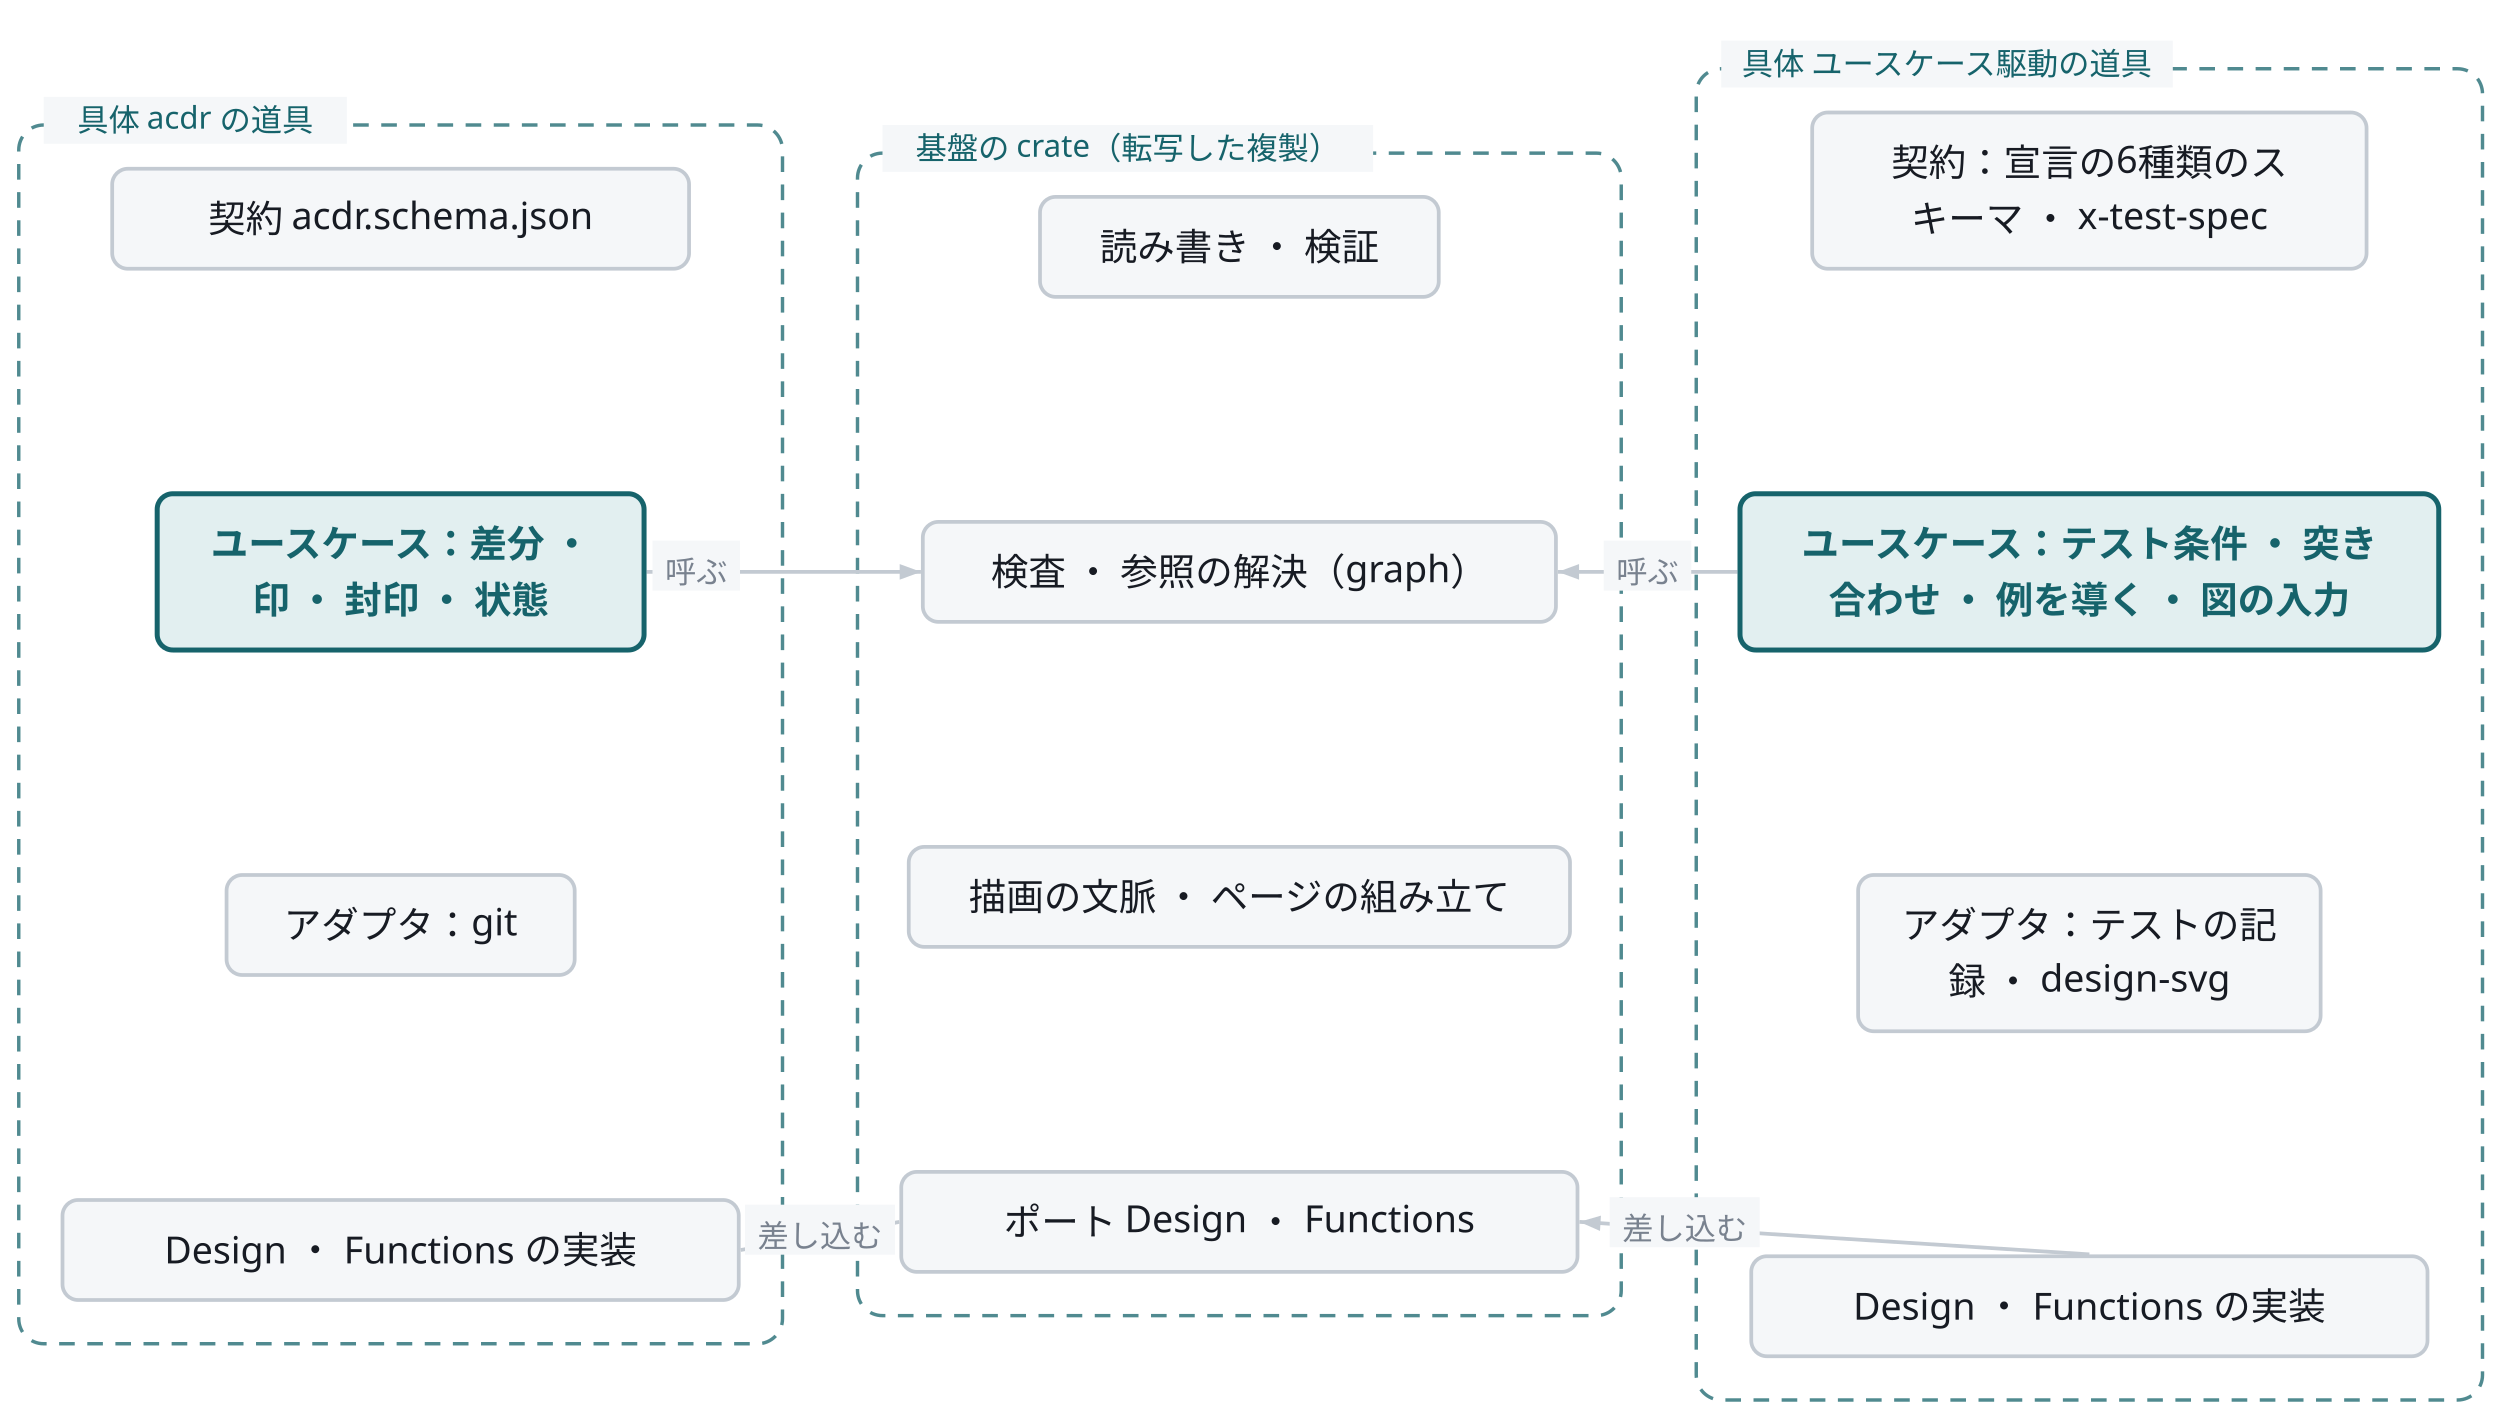
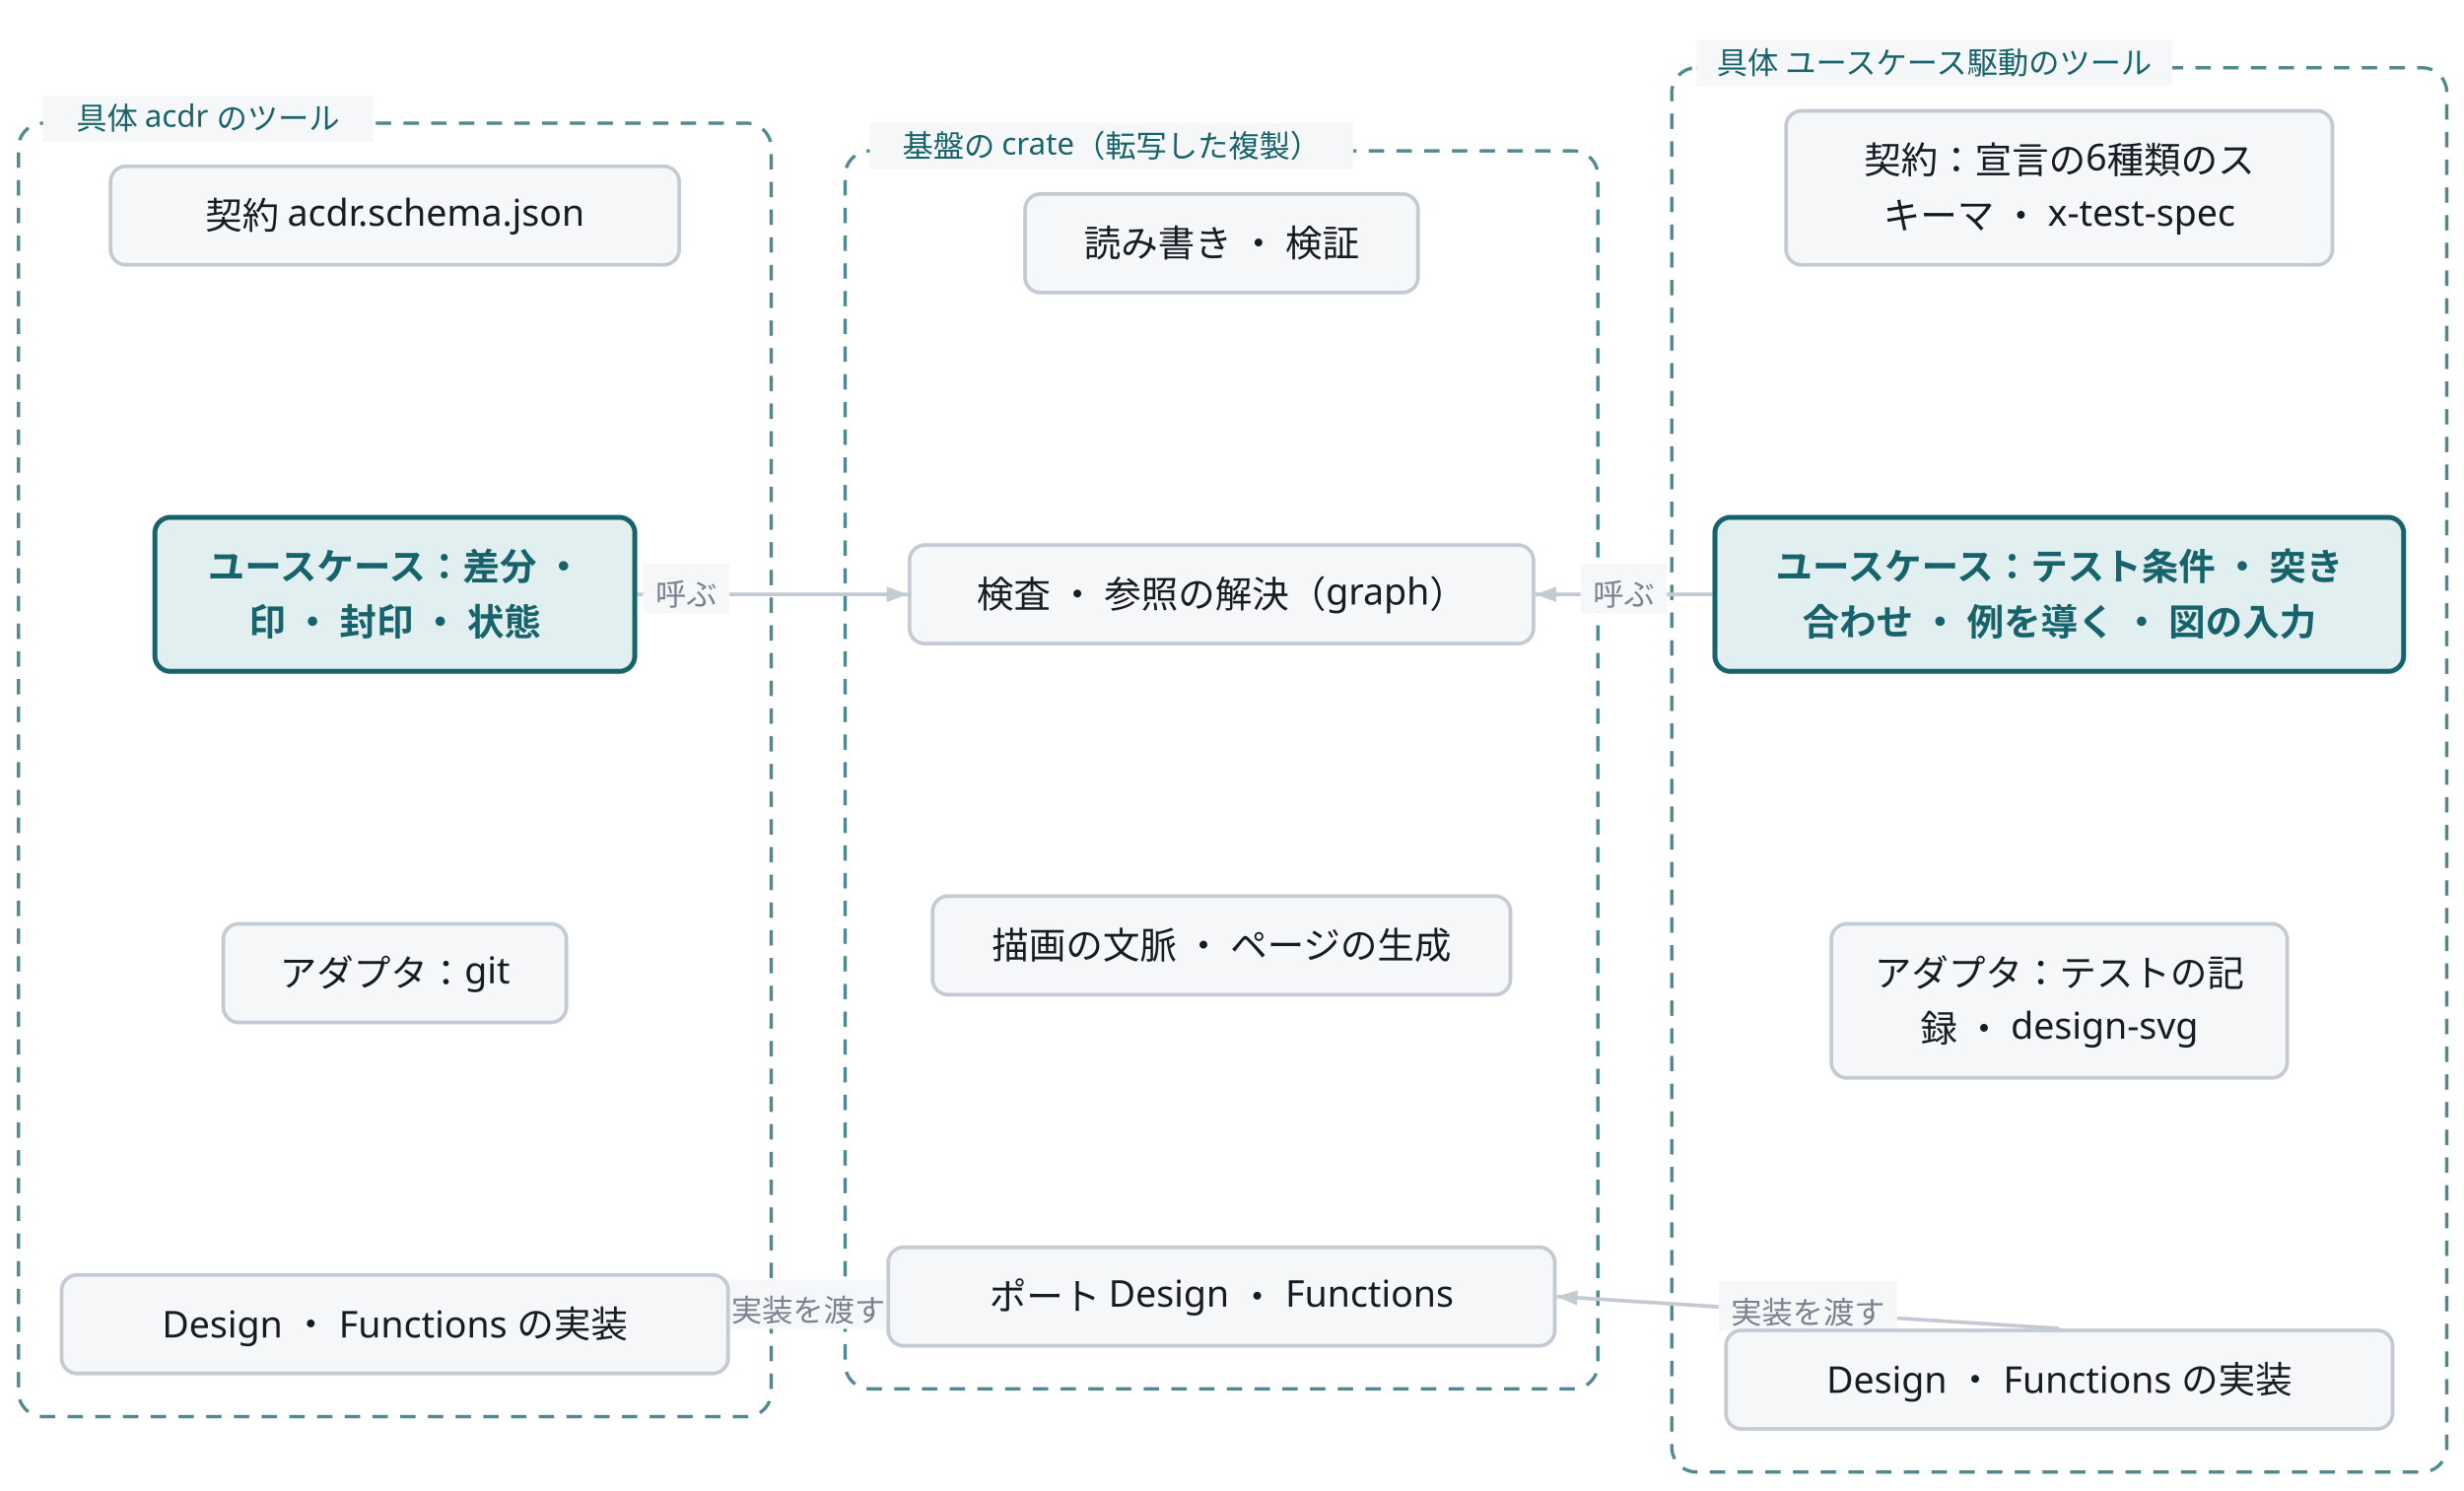
- <svg class="wf-fig" viewBox="0 0 800 454" width="800" height="454" role="img">
+ <svg class="wf-fig" viewBox="0 0 800 484" width="800" height="484" role="img">
  <g transform="translate(6.0,6.0)">
-     <rect x="0.0" y="34.0" width="244.4" height="390.0" rx="8.0" fill="none" stroke="#16636B" stroke-width="1.1" stroke-dasharray="5 4" opacity="0.75" />
-     <rect x="268.4" y="43.0" width="244.4" height="372.0" rx="8.0" fill="none" stroke="#16636B" stroke-width="1.1" stroke-dasharray="5 4" opacity="0.75" />
-     <rect x="536.8" y="16.0" width="251.6" height="426.0" rx="8.0" fill="none" stroke="#16636B" stroke-width="1.1" stroke-dasharray="5 4" opacity="0.75" />
-     <path d="M200.9,177.0 L288.7,177.0" fill="none" stroke="#C3CAD2" stroke-width="1.2" />
-     <polygon points="288.7,177.0 281.9,179.5 281.9,174.5" fill="#C3CAD2" />
-     <rect x="202.8" y="167.0" width="28.0" height="16.0" fill="#F5F7F9" />
-     <text x="216.8" y="180.6" text-anchor="middle" font-family="Noto Sans JP, Hiragino Kaku Gothic ProN, sans-serif" font-size="10.0" fill="#79828F">呼ぶ</text>
-     <path d="M550.0,177.0 L492.5,177.0" fill="none" stroke="#C3CAD2" stroke-width="1.2" />
-     <polygon points="492.5,177.0 499.3,174.5 499.3,179.5" fill="#C3CAD2" />
-     <rect x="507.2" y="167.0" width="28.0" height="16.0" fill="#F5F7F9" />
-     <text x="521.2" y="180.6" text-anchor="middle" font-family="Noto Sans JP, Hiragino Kaku Gothic ProN, sans-serif" font-size="10.0" fill="#79828F">呼ぶ</text>
-     <path d="M231.0,394.0 L281.8,385.0" fill="none" stroke="#C3CAD2" stroke-width="1.2" />
-     <polygon points="281.8,385.0 275.6,388.6 274.7,383.8" fill="#C3CAD2" />
-     <rect x="232.4" y="379.5" width="48.0" height="16.0" fill="#F5F7F9" />
-     <text x="256.4" y="393.1" text-anchor="middle" font-family="Noto Sans JP, Hiragino Kaku Gothic ProN, sans-serif" font-size="10.0" fill="#79828F">差し込む</text>
-     <path d="M662.6,395.4 L499.4,385.0" fill="none" stroke="#C3CAD2" stroke-width="1.2" />
-     <polygon points="499.4,385.0 506.3,383.0 506.0,387.9" fill="#C3CAD2" />
-     <rect x="509.1" y="377.1" width="48.0" height="16.0" fill="#F5F7F9" />
-     <text x="533.1" y="390.7" text-anchor="middle" font-family="Noto Sans JP, Hiragino Kaku Gothic ProN, sans-serif" font-size="10.0" fill="#79828F">差し込む</text>
-     <rect x="8.0" y="25.0" width="97.0" height="15.0" fill="#F5F7F9" />
-     <text x="56.5" y="36.0" text-anchor="middle" font-family="Noto Sans JP, Hiragino Kaku Gothic ProN, sans-serif" font-size="10.0" fill="#16636B">具体 acdr の道具</text>
+     <rect x="0.0" y="34.0" width="244.4" height="420.0" rx="8.0" fill="none" stroke="#16636B" stroke-width="1.1" stroke-dasharray="5 4" opacity="0.75" />
+     <rect x="268.4" y="43.0" width="244.4" height="402.0" rx="8.0" fill="none" stroke="#16636B" stroke-width="1.1" stroke-dasharray="5 4" opacity="0.75" />
+     <rect x="536.8" y="16.0" width="251.6" height="456.0" rx="8.0" fill="none" stroke="#16636B" stroke-width="1.1" stroke-dasharray="5 4" opacity="0.75" />
+     <path d="M200.9,187.0 L288.7,187.0" fill="none" stroke="#C3CAD2" stroke-width="1.2" />
+     <polygon points="288.7,187.0 281.9,189.5 281.9,184.5" fill="#C3CAD2" />
+     <rect x="202.8" y="177.0" width="28.0" height="16.0" fill="#F5F7F9" />
+     <text x="216.8" y="190.6" text-anchor="middle" font-family="Noto Sans JP, Hiragino Kaku Gothic ProN, sans-serif" font-size="10.0" fill="#79828F">呼ぶ</text>
+     <path d="M550.0,187.0 L492.5,187.0" fill="none" stroke="#C3CAD2" stroke-width="1.2" />
+     <polygon points="492.5,187.0 499.3,184.5 499.3,189.5" fill="#C3CAD2" />
+     <rect x="507.2" y="177.0" width="28.0" height="16.0" fill="#F5F7F9" />
+     <text x="521.2" y="190.6" text-anchor="middle" font-family="Noto Sans JP, Hiragino Kaku Gothic ProN, sans-serif" font-size="10.0" fill="#79828F">呼ぶ</text>
+     <path d="M231.0,424.0 L281.8,415.0" fill="none" stroke="#C3CAD2" stroke-width="1.2" />
+     <polygon points="281.8,415.0 275.6,418.6 274.7,413.8" fill="#C3CAD2" />
+     <rect x="227.4" y="409.5" width="58.0" height="16.0" fill="#F5F7F9" />
+     <text x="256.4" y="423.1" text-anchor="middle" font-family="Noto Sans JP, Hiragino Kaku Gothic ProN, sans-serif" font-size="10.0" fill="#79828F">実装を渡す</text>
+     <path d="M662.6,425.4 L499.4,415.0" fill="none" stroke="#C3CAD2" stroke-width="1.2" />
+     <polygon points="499.4,415.0 506.3,413.0 506.0,417.9" fill="#C3CAD2" />
+     <rect x="552.0" y="410.2" width="58.0" height="16.0" fill="#F5F7F9" />
+     <text x="581.0" y="423.8" text-anchor="middle" font-family="Noto Sans JP, Hiragino Kaku Gothic ProN, sans-serif" font-size="10.0" fill="#79828F">実装を渡す</text>
+     <rect x="8.0" y="25.0" width="107.0" height="15.0" fill="#F5F7F9" />
+     <text x="61.5" y="36.0" text-anchor="middle" font-family="Noto Sans JP, Hiragino Kaku Gothic ProN, sans-serif" font-size="10.0" fill="#16636B">具体 acdr のツール</text>
    <rect x="276.4" y="34.0" width="157.0" height="15.0" fill="#F5F7F9" />
    <text x="354.9" y="45.0" text-anchor="middle" font-family="Noto Sans JP, Hiragino Kaku Gothic ProN, sans-serif" font-size="10.0" fill="#16636B">基盤の crate（転写した複製）</text>
-     <rect x="544.8" y="7.0" width="144.5" height="15.0" fill="#F5F7F9" />
-     <text x="617.0" y="18.0" text-anchor="middle" font-family="Noto Sans JP, Hiragino Kaku Gothic ProN, sans-serif" font-size="10.0" fill="#16636B">具体 ユースケース駆動の道具</text>
+     <rect x="544.8" y="7.0" width="154.5" height="15.0" fill="#F5F7F9" />
+     <text x="622.0" y="18.0" text-anchor="middle" font-family="Noto Sans JP, Hiragino Kaku Gothic ProN, sans-serif" font-size="10.0" fill="#16636B">具体 ユースケース駆動のツール</text>
    <g class="wf-node" transform="translate(29.9,48.0)">
      <g class="svg-box" role="plain">
        <rect x="0" y="0" width="184.6" height="32.0" rx="5.0" fill="#F5F7F9" stroke="#C3CAD2" stroke-width="1.2" />
        <text x="92.3" y="20.3" text-anchor="middle" font-family="Noto Sans JP, Hiragino Kaku Gothic ProN, sans-serif" font-size="12.0" font-weight="400" fill="#171B23">契約 acdr.schema.json</text>
      </g>
    </g>
-     <g class="wf-node" transform="translate(44.3,152.0)">
+     <g class="wf-node" transform="translate(44.3,162.0)">
      <g class="svg-box" role="focus">
        <rect x="0" y="0" width="155.8" height="50.0" rx="5.0" fill="#E2EFF0" stroke="#16636B" stroke-width="1.6" />
        <text x="77.9" y="20.3" text-anchor="middle" font-family="Noto Sans JP, Hiragino Kaku Gothic ProN, sans-serif" font-size="12.0" font-weight="600" fill="#16636B">ユースケース：差分 ・</text>
        <text x="77.9" y="38.3" text-anchor="middle" font-family="Noto Sans JP, Hiragino Kaku Gothic ProN, sans-serif" font-size="12.0" font-weight="600" fill="#16636B">印 ・ 封印 ・ 状態</text>
      </g>
    </g>
-     <g class="wf-node" transform="translate(66.5,274.0)">
+     <g class="wf-node" transform="translate(66.5,294.0)">
      <g class="svg-box" role="plain">
        <rect x="0" y="0" width="111.4" height="32.0" rx="5.0" fill="#F5F7F9" stroke="#C3CAD2" stroke-width="1.2" />
        <text x="55.7" y="20.3" text-anchor="middle" font-family="Noto Sans JP, Hiragino Kaku Gothic ProN, sans-serif" font-size="12.0" font-weight="400" fill="#171B23">アダプタ：git</text>
      </g>
    </g>
-     <g class="wf-node" transform="translate(14.0,378.0)">
+     <g class="wf-node" transform="translate(14.0,408.0)">
      <g class="svg-box" role="plain">
        <rect x="0" y="0" width="216.4" height="32.0" rx="5.0" fill="#F5F7F9" stroke="#C3CAD2" stroke-width="1.2" />
        <text x="108.2" y="20.3" text-anchor="middle" font-family="Noto Sans JP, Hiragino Kaku Gothic ProN, sans-serif" font-size="12.0" font-weight="400" fill="#171B23">Design ・ Functions の実装</text>
      </g>
    </g>
    <g class="wf-node" transform="translate(326.8,57.0)">
      <g class="svg-box" role="plain">
        <rect x="0" y="0" width="127.6" height="32.0" rx="5.0" fill="#F5F7F9" stroke="#C3CAD2" stroke-width="1.2" />
        <text x="63.8" y="20.3" text-anchor="middle" font-family="Noto Sans JP, Hiragino Kaku Gothic ProN, sans-serif" font-size="12.0" font-weight="400" fill="#171B23">読み書き ・ 検証</text>
      </g>
    </g>
-     <g class="wf-node" transform="translate(289.3,161.0)">
+     <g class="wf-node" transform="translate(289.3,171.0)">
      <g class="svg-box" role="plain">
        <rect x="0" y="0" width="202.6" height="32.0" rx="5.0" fill="#F5F7F9" stroke="#C3CAD2" stroke-width="1.2" />
        <text x="101.3" y="20.3" text-anchor="middle" font-family="Noto Sans JP, Hiragino Kaku Gothic ProN, sans-serif" font-size="12.0" font-weight="400" fill="#171B23">検査 ・ 参照の解決（graph）</text>
      </g>
    </g>
-     <g class="wf-node" transform="translate(284.8,265.0)">
+     <g class="wf-node" transform="translate(296.8,285.0)">
      <g class="svg-box" role="plain">
-         <rect x="0" y="0" width="211.6" height="32.0" rx="5.0" fill="#F5F7F9" stroke="#C3CAD2" stroke-width="1.2" />
-         <text x="105.8" y="20.3" text-anchor="middle" font-family="Noto Sans JP, Hiragino Kaku Gothic ProN, sans-serif" font-size="12.0" font-weight="400" fill="#171B23">描画の文脈 ・ ページの組み立て</text>
+         <rect x="0" y="0" width="187.6" height="32.0" rx="5.0" fill="#F5F7F9" stroke="#C3CAD2" stroke-width="1.2" />
+         <text x="93.8" y="20.3" text-anchor="middle" font-family="Noto Sans JP, Hiragino Kaku Gothic ProN, sans-serif" font-size="12.0" font-weight="400" fill="#171B23">描画の文脈 ・ ページの生成</text>
      </g>
    </g>
-     <g class="wf-node" transform="translate(282.4,369.0)">
+     <g class="wf-node" transform="translate(282.4,399.0)">
      <g class="svg-box" role="plain">
        <rect x="0" y="0" width="216.4" height="32.0" rx="5.0" fill="#F5F7F9" stroke="#C3CAD2" stroke-width="1.2" />
        <text x="108.2" y="20.3" text-anchor="middle" font-family="Noto Sans JP, Hiragino Kaku Gothic ProN, sans-serif" font-size="12.0" font-weight="400" fill="#171B23">ポート Design ・ Functions</text>
      </g>
    </g>
    <g class="wf-node" transform="translate(573.9,30.0)">
      <g class="svg-box" role="plain">
        <rect x="0" y="0" width="177.4" height="50.0" rx="5.0" fill="#F5F7F9" stroke="#C3CAD2" stroke-width="1.2" />
        <text x="88.7" y="20.3" text-anchor="middle" font-family="Noto Sans JP, Hiragino Kaku Gothic ProN, sans-serif" font-size="12.0" font-weight="400" fill="#171B23">契約：宣言の6種類のス</text>
        <text x="88.7" y="38.3" text-anchor="middle" font-family="Noto Sans JP, Hiragino Kaku Gothic ProN, sans-serif" font-size="12.0" font-weight="400" fill="#171B23">キーマ ・ x-test-spec</text>
      </g>
    </g>
-     <g class="wf-node" transform="translate(550.8,152.0)">
+     <g class="wf-node" transform="translate(550.8,162.0)">
      <g class="svg-box" role="focus">
        <rect x="0" y="0" width="223.6" height="50.0" rx="5.0" fill="#E2EFF0" stroke="#16636B" stroke-width="1.6" />
        <text x="111.8" y="20.3" text-anchor="middle" font-family="Noto Sans JP, Hiragino Kaku Gothic ProN, sans-serif" font-size="12.0" font-weight="600" fill="#16636B">ユースケース：テスト条件 ・ 突き</text>
        <text x="111.8" y="38.3" text-anchor="middle" font-family="Noto Sans JP, Hiragino Kaku Gothic ProN, sans-serif" font-size="12.0" font-weight="600" fill="#16636B">合わせ ・ 例を導く ・ 図の入力</text>
      </g>
    </g>
-     <g class="wf-node" transform="translate(588.6,274.0)">
+     <g class="wf-node" transform="translate(588.6,294.0)">
      <g class="svg-box" role="plain">
        <rect x="0" y="0" width="148.0" height="50.0" rx="5.0" fill="#F5F7F9" stroke="#C3CAD2" stroke-width="1.2" />
        <text x="74.0" y="20.3" text-anchor="middle" font-family="Noto Sans JP, Hiragino Kaku Gothic ProN, sans-serif" font-size="12.0" font-weight="400" fill="#171B23">アダプタ：テストの記</text>
        <text x="74.0" y="38.3" text-anchor="middle" font-family="Noto Sans JP, Hiragino Kaku Gothic ProN, sans-serif" font-size="12.0" font-weight="400" fill="#171B23">録 ・ design-svg</text>
      </g>
    </g>
-     <g class="wf-node" transform="translate(554.4,396.0)">
+     <g class="wf-node" transform="translate(554.4,426.0)">
      <g class="svg-box" role="plain">
        <rect x="0" y="0" width="216.4" height="32.0" rx="5.0" fill="#F5F7F9" stroke="#C3CAD2" stroke-width="1.2" />
        <text x="108.2" y="20.3" text-anchor="middle" font-family="Noto Sans JP, Hiragino Kaku Gothic ProN, sans-serif" font-size="12.0" font-weight="400" fill="#171B23">Design ・ Functions の実装</text>
      </g>
    </g>
  </g>
</svg>
